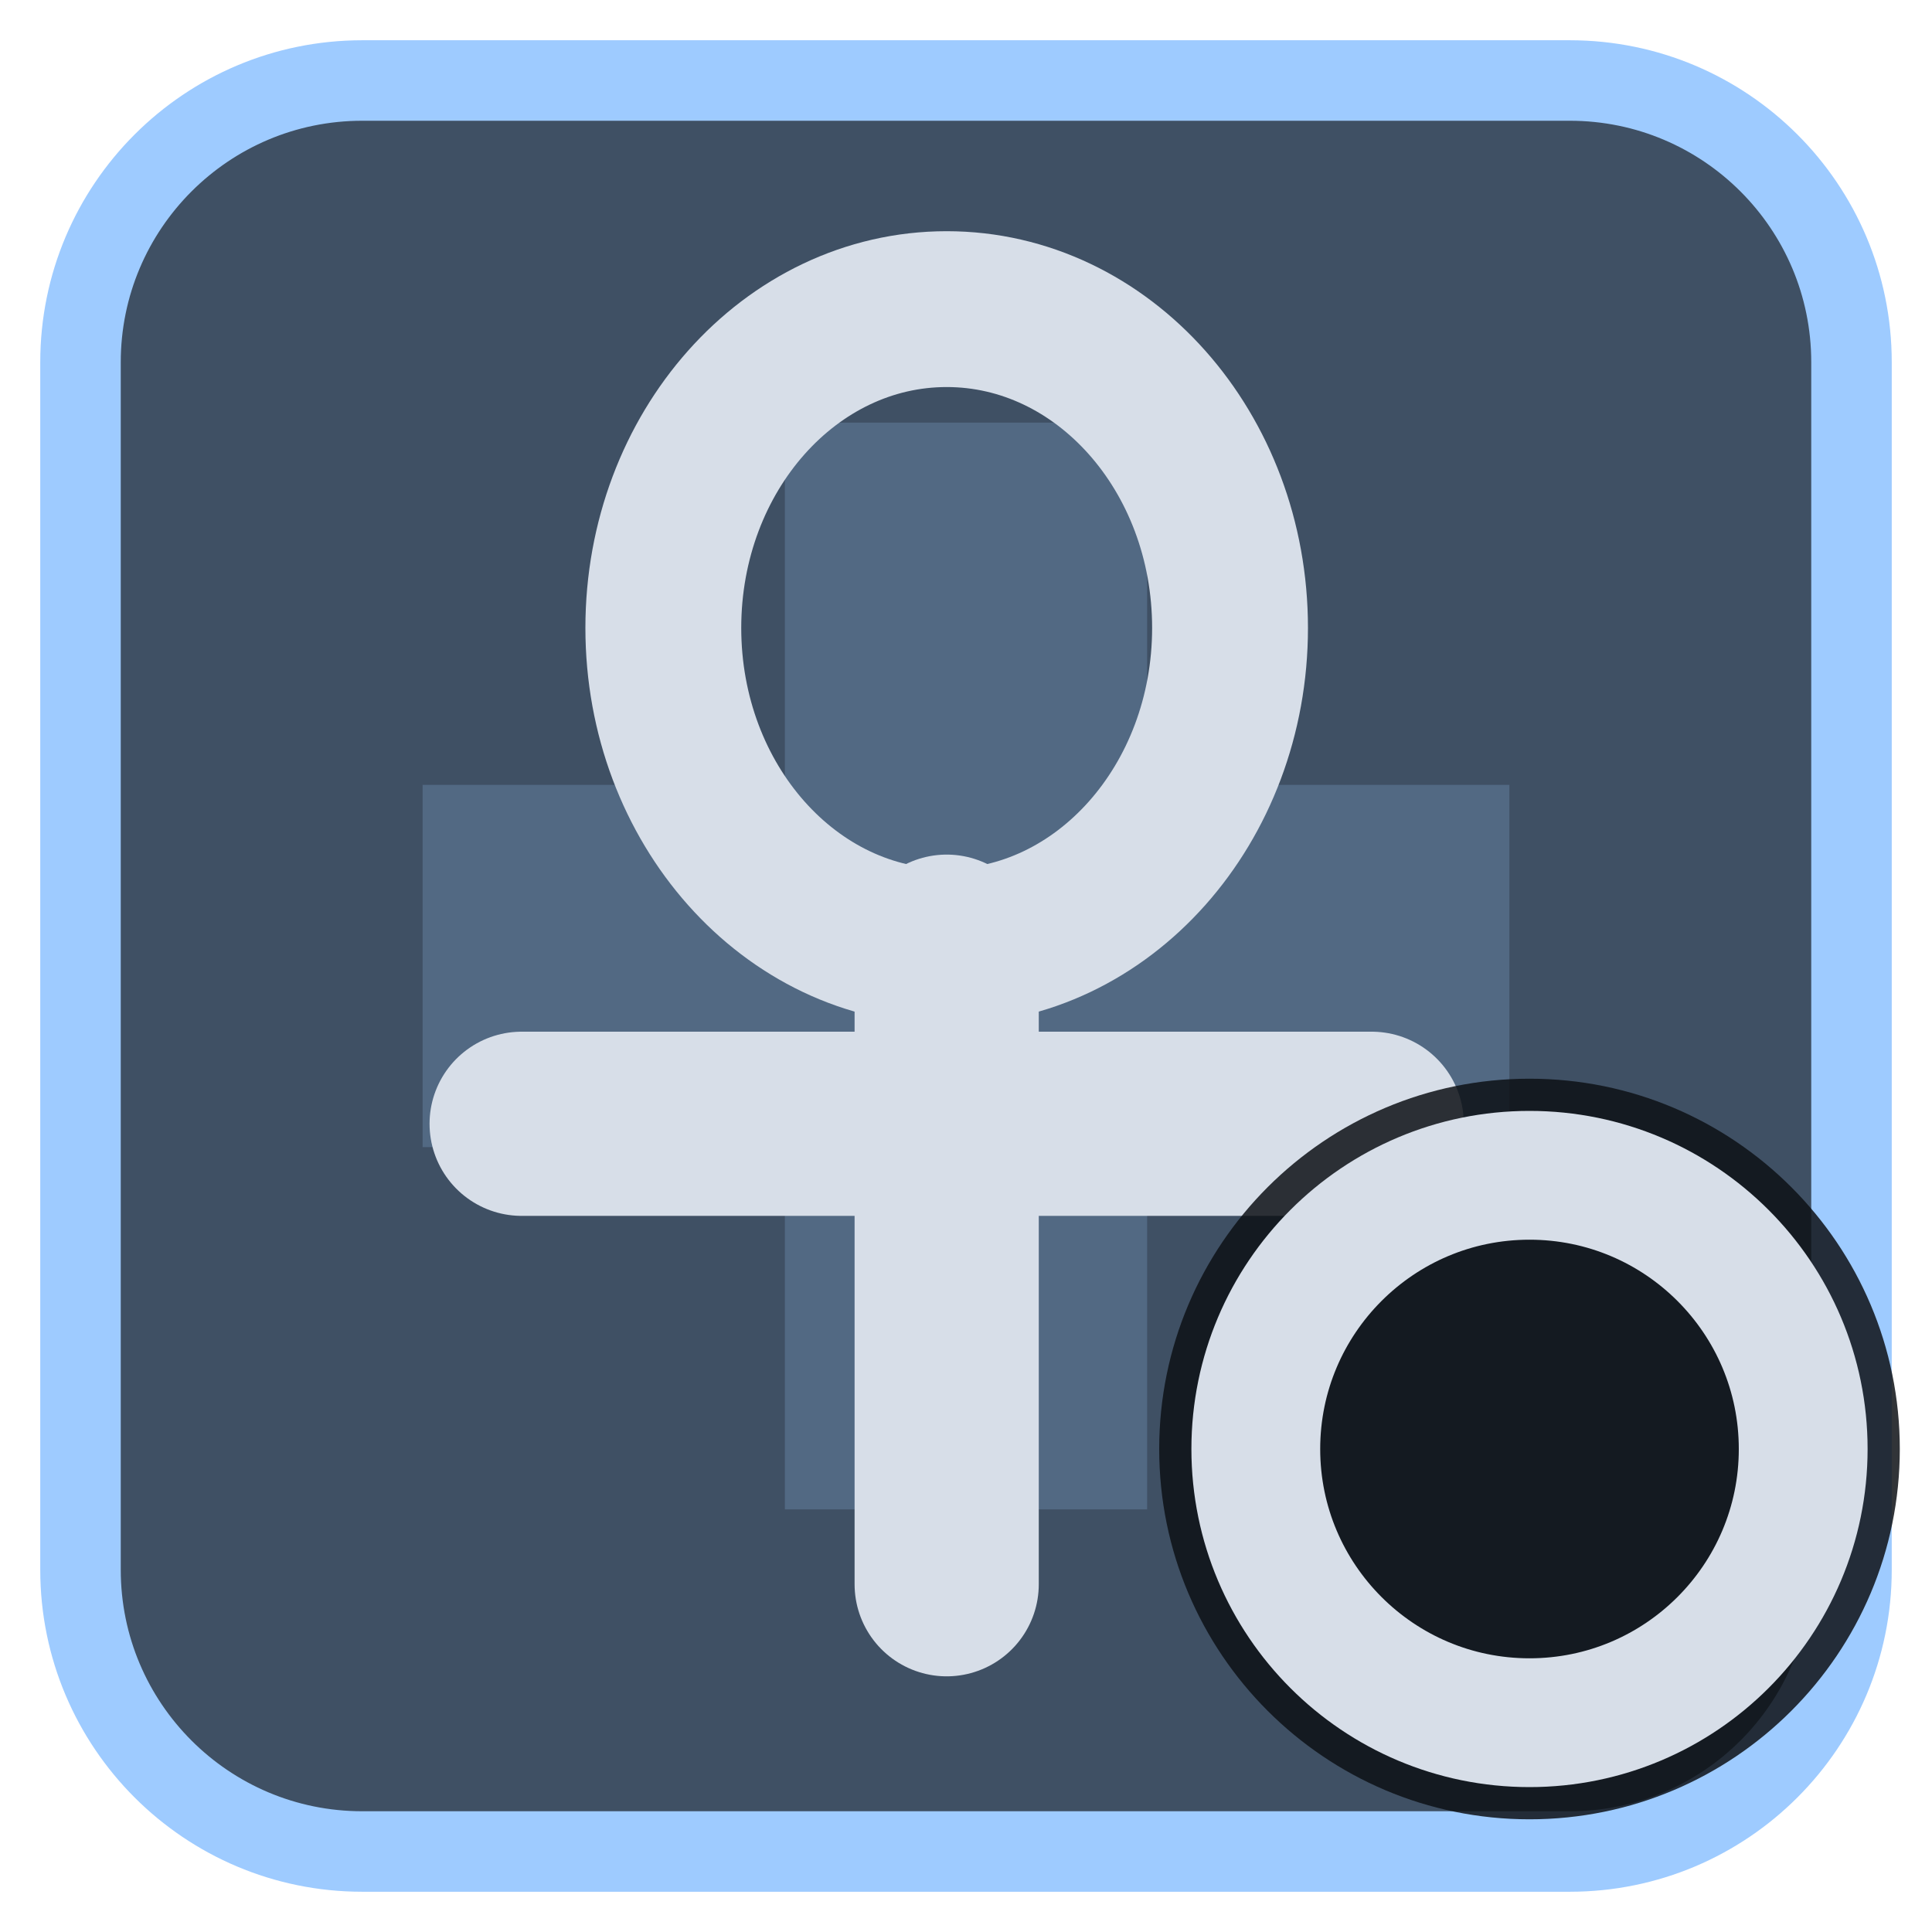
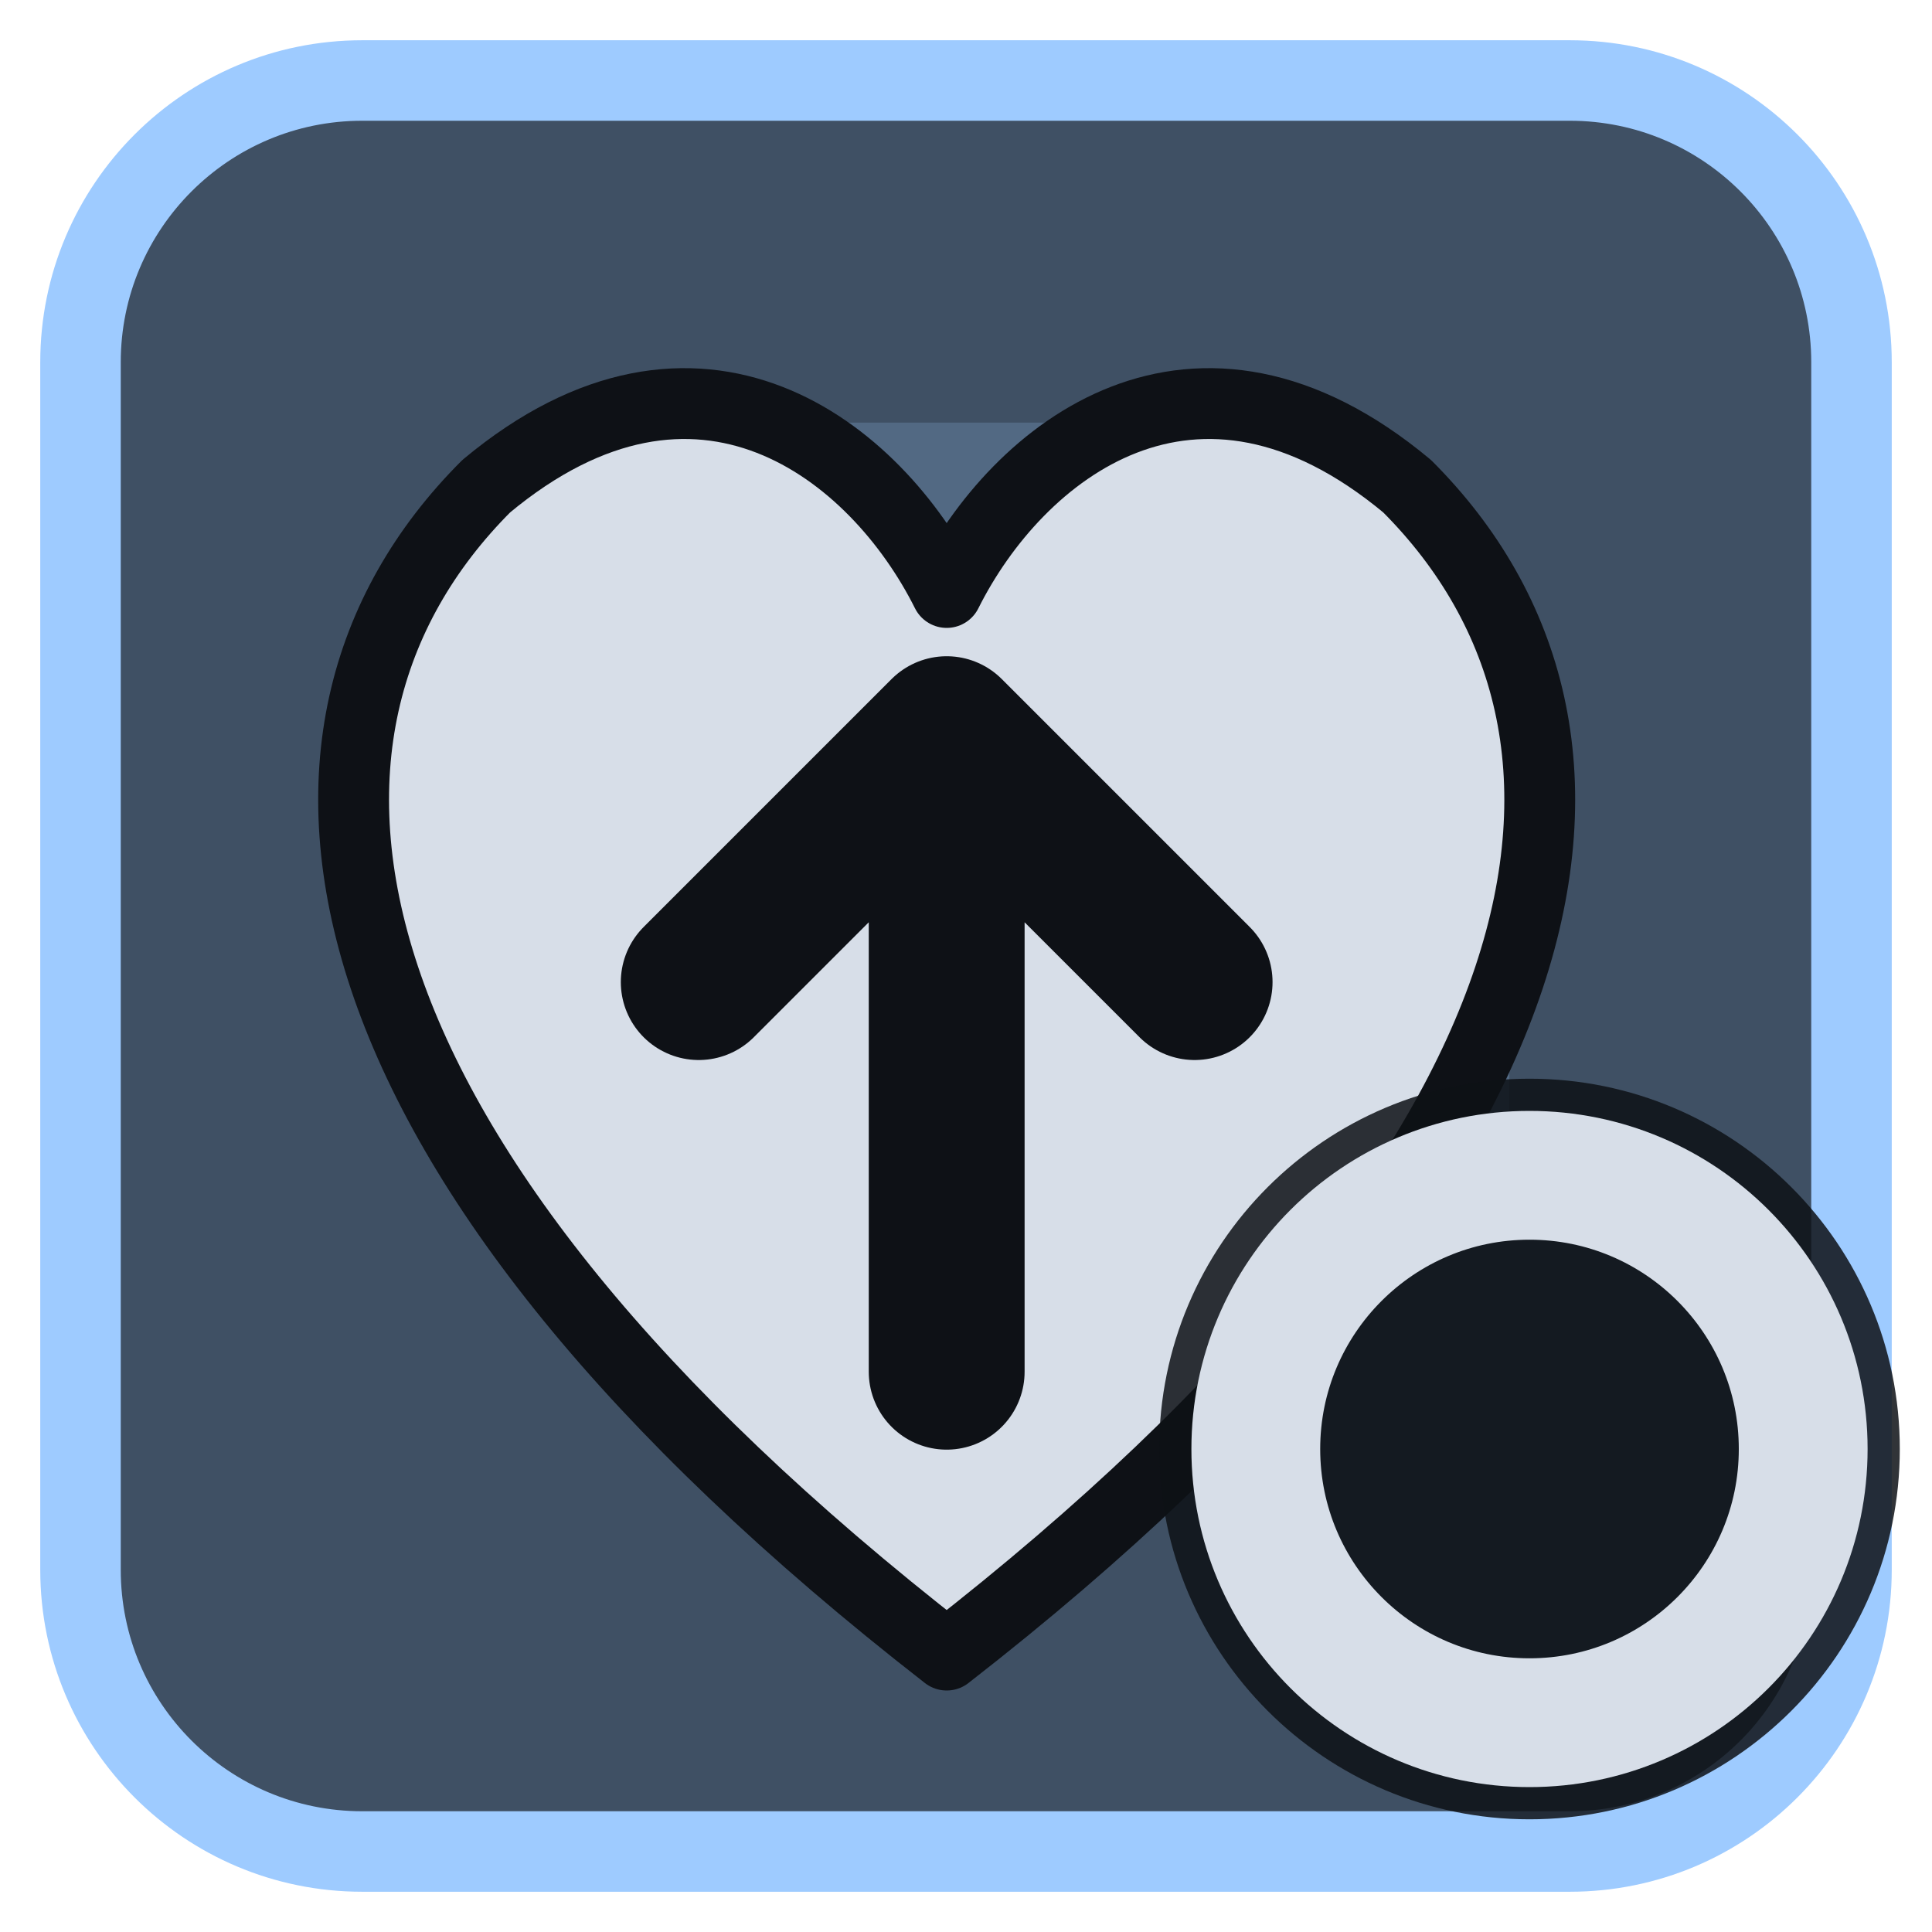
<svg xmlns="http://www.w3.org/2000/svg" viewBox="0 0 24 24" width="24" height="24">
  <rect x="1" y="1" width="22" height="22" rx="3.5" fill="#3f5064" stroke="#9ecbff" stroke-width="1" />
  <g opacity="0.2" transform="translate(3,3) scale(0.75)">
    <path d="M9 3h6v6h6v6h-6v6H9v-6H3V9h6z" fill="#9ecbff" />
  </g>
  <g transform="translate(1.2,1.2) scale(0.88)">
-     <ellipse cx="12" cy="7.5" rx="4" ry="4.5" fill="none" stroke="#d7dee8" stroke-width="2.2" stroke-linecap="round" stroke-linejoin="round" />
-     <path d="M12 12V21M6 14.5H18" fill="none" stroke="#d7dee8" stroke-width="2.6" stroke-linecap="round" stroke-linejoin="round" />
+     <path d="M12 22C3 15 2 9 5.500 5.500C8.500 3 11 5 12 7C13 5 15.500 3 18.500 5.500C22 9 21 15 12 22Z" fill="#d7dee8" stroke="#0e1116" stroke-width="1" stroke-linejoin="round" />
+     <path d="M12 18V9M8.500 12.500L12 9L15.500 12.500" fill="none" stroke="#0e1116" stroke-width="2.2" stroke-linecap="round" stroke-linejoin="round" />
  </g>
  <circle cx="19" cy="18" r="4.6" fill="#0e1116" fill-opacity="0.85" />
  <circle cx="19" cy="18" r="3.4" fill="none" stroke="#d7dee8" stroke-width="1.6" stroke-linecap="round" stroke-linejoin="round" />
</svg>
